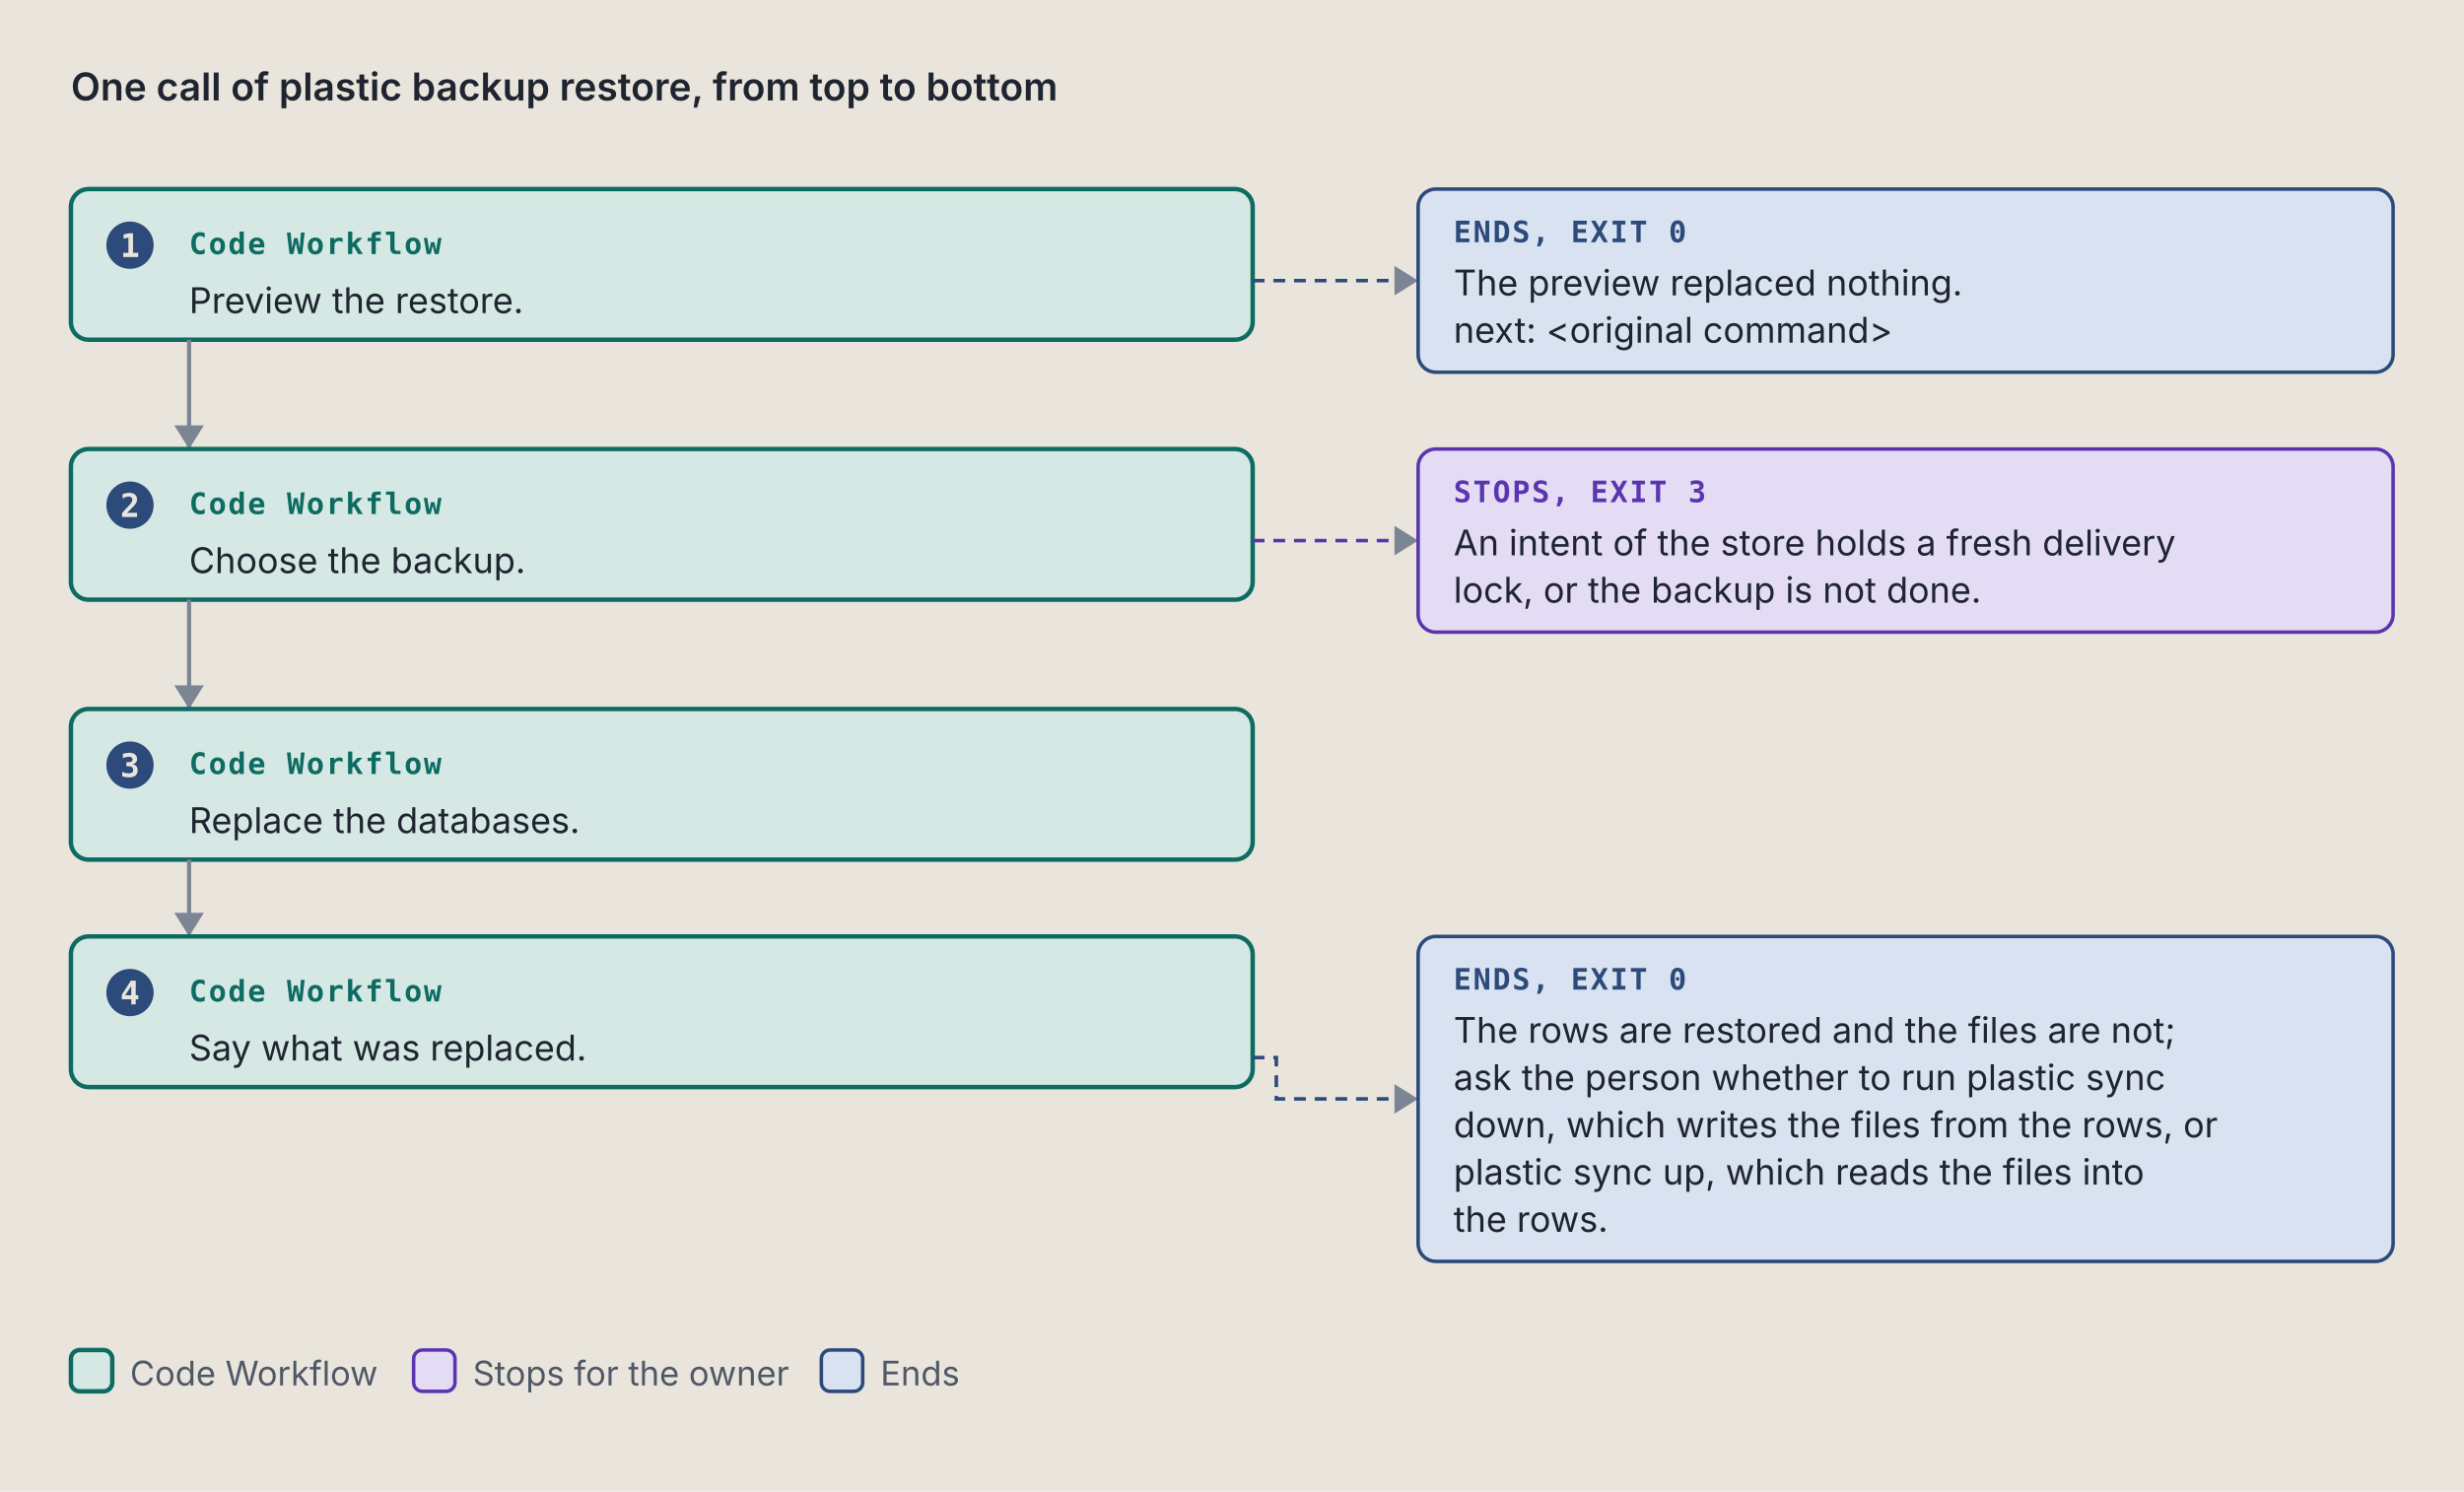
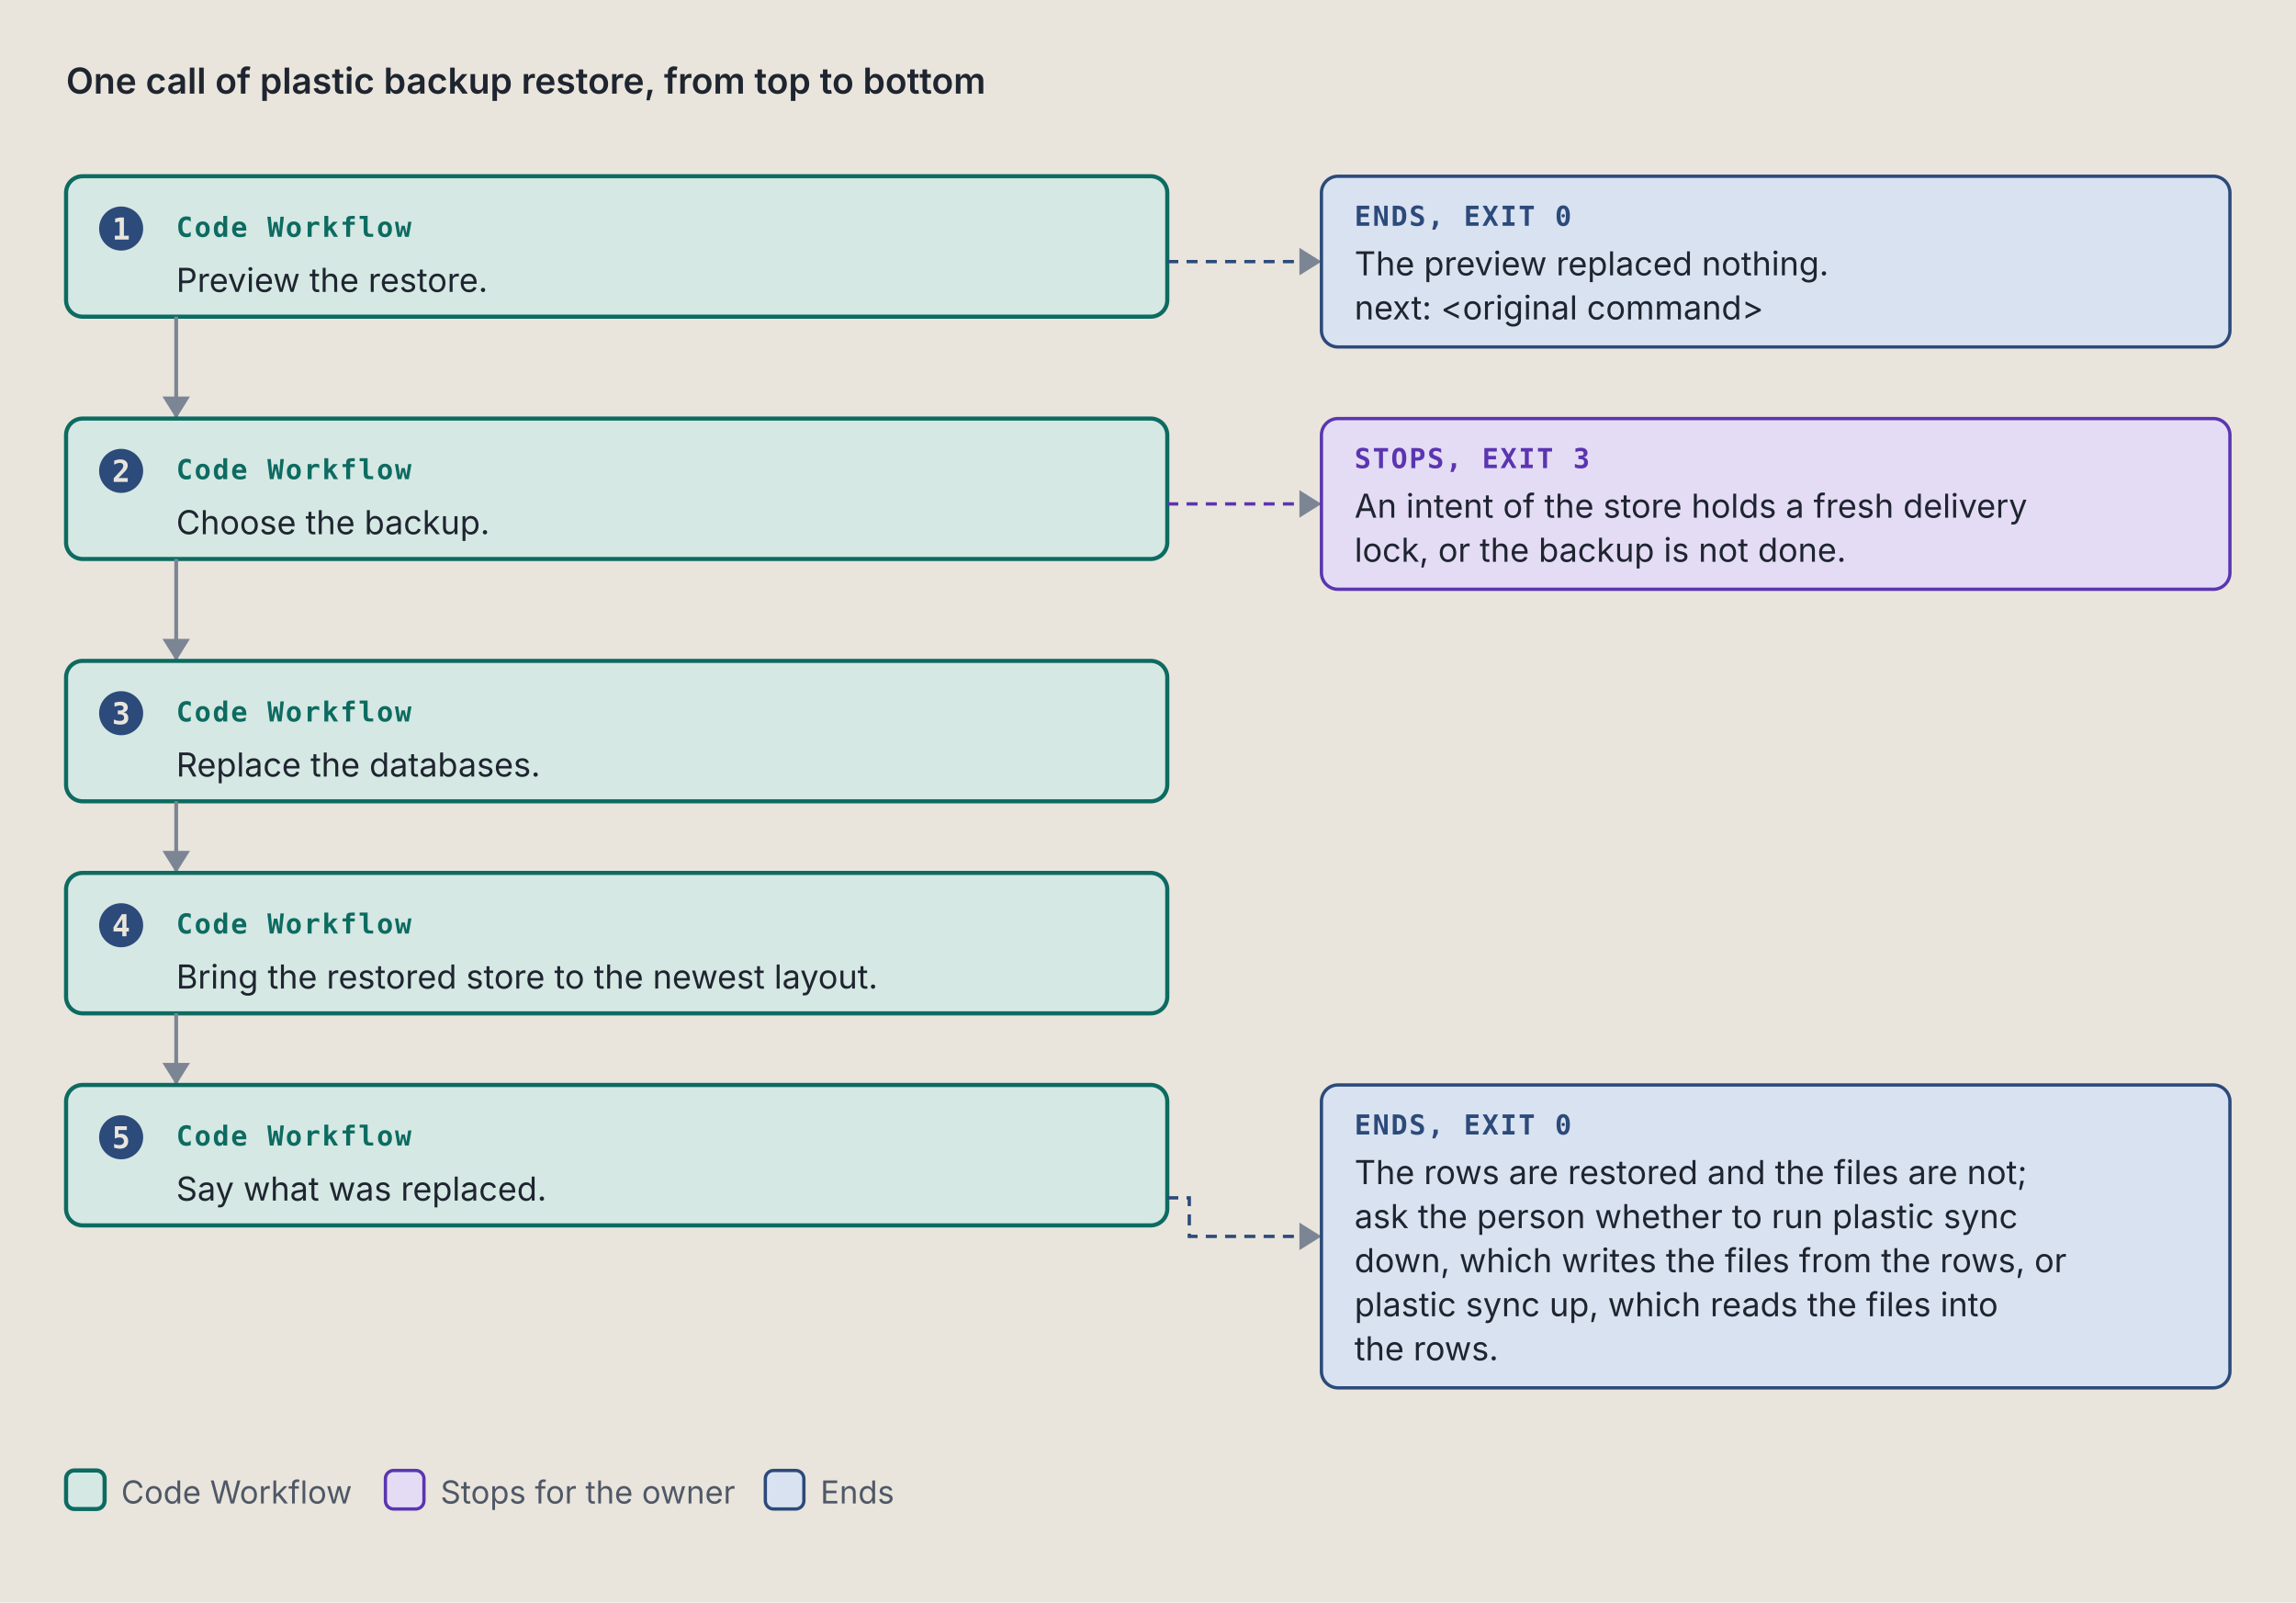
- <svg xmlns="http://www.w3.org/2000/svg" viewBox="0 0 834 505" width="834" height="505" role="img" xml:space="preserve">
+ <svg xmlns="http://www.w3.org/2000/svg" viewBox="0 0 834 582" width="834" height="582" role="img" xml:space="preserve">
  <style>.ground { fill: #e9e5dc; }
.card { fill: #f4f1ea; stroke: #7c8594; stroke-width: 1; }
.lane-code { fill: #d5e8e3; stroke: #0d6b61; stroke-width: 1.5; }
.lane-agent { fill: #f1e2c7; stroke: #9a5508; stroke-width: 1.5; }
.stop-refusal { fill: #e4dcf5; stroke: #5b35b0; stroke-width: 1.2; }
.stop-failure { fill: #f4d9d4; stroke: #a8261b; stroke-width: 1.2; }
.end { fill: #d9e2f0; stroke: #2c4a7a; stroke-width: 1.2; }
.stop-end { fill: #d9e2f0; stroke: #2c4a7a; stroke-width: 1.2; }
.stop-handoff { fill: #f1e2c7; stroke: #9a5508; stroke-width: 1.2; stroke-dasharray: 5 3; }
.wire-handoff { fill: none; stroke: #9a5508; stroke-width: 1.2; stroke-dasharray: 4 3; }
.wire-end { fill: none; stroke: #2c4a7a; stroke-width: 1.2; stroke-dasharray: 4 3; }
.tag-handoff { fill: #9a5508; }
.k { fill: #4f5866; font: 11.5px "IBM Plex Sans", system-ui, -apple-system, "Segoe UI", sans-serif; }
.way { fill: #1f2530; font: italic 12.5px "IBM Plex Sans", system-ui, -apple-system, "Segoe UI", sans-serif; }
.wire { fill: none; stroke: #7c8594; stroke-width: 1.4; }
.wire-read { fill: none; stroke: #7c8594; stroke-width: 1.4; stroke-dasharray: 5 3; }
.wire-refusal { fill: none; stroke: #5b35b0; stroke-width: 1.2; stroke-dasharray: 4 3; }
.wire-failure { fill: none; stroke: #a8261b; stroke-width: 1.2; stroke-dasharray: 4 3; }
.head { fill: #7c8594; }
.t { fill: #1f2530; font: 12px "IBM Plex Sans", system-ui, -apple-system, "Segoe UI", sans-serif; }
.tb { fill: #1f2530; font: 600 13px "IBM Plex Sans", system-ui, -apple-system, "Segoe UI", sans-serif; }
.tm { fill: #1f2530; font: 11.5px "IBM Plex Mono", ui-monospace, Menlo, Consolas, monospace; }
.tag { font: 600 10px "IBM Plex Mono", ui-monospace, Menlo, Consolas, monospace; letter-spacing: .06em; }
.tag-code { fill: #0d6b61; } .tag-agent { fill: #9a5508; } .tag-refusal { fill: #5b35b0; }
.tag-failure { fill: #a8261b; } .tag-end { fill: #2c4a7a; } .tag-muted { fill: #4f5866; }
.tm.tag-muted { font-size: 10.5px; }
.db { fill: #d9e2f0; stroke: #2c4a7a; stroke-width: 1.2; }
.codebox { fill: #f4f1ea; stroke: #7c8594; stroke-width: 1; }
.cx { fill: #1f2530; font: 12px "IBM Plex Mono", ui-monospace, Menlo, Consolas, monospace; white-space: pre; }
.cx-n { fill: #4f5866; font: 11px "IBM Plex Mono", ui-monospace, Menlo, Consolas, monospace; }
.cx-k { fill: #5b35b0; } .cx-s { fill: #9a5508; } .cx-y { fill: #0d6b61; }
.cx-w { fill: #2c4a7a; font-weight: 600; } .cx-t { fill: #a8261b; } .cx-c { fill: #4f5866; font-style: italic; }
.badge { fill: #2c4a7a; } .badge-t { fill: #e9e5dc; font: 600 11px "IBM Plex Mono", ui-monospace, Menlo, Consolas, monospace; }
.bracket { fill: none; stroke: #2c4a7a; stroke-width: 1.4; }
.term { fill: #16191e; stroke: #7c8594; stroke-width: 1; }
.term-t { fill: #e6e2d8; font: 12px "IBM Plex Mono", ui-monospace, Menlo, Consolas, monospace; }
.term-p { fill: #8fd18f; font: 12px "IBM Plex Mono", ui-monospace, Menlo, Consolas, monospace; }
.term-m { fill: #a3abb6; font: 12px "IBM Plex Mono", ui-monospace, Menlo, Consolas, monospace; }
.big { font: 700 36px "IBM Plex Mono", ui-monospace, Menlo, Consolas, monospace; }

@media (prefers-color-scheme: dark) {
.ground { fill: #171a1f; }
.card { fill: #20242b; stroke: #8a93a2; stroke-width: 1; }
.lane-code { fill: #173a36; stroke: #5cc4b4; stroke-width: 1.5; }
.lane-agent { fill: #3d2e17; stroke: #e5a95a; stroke-width: 1.5; }
.stop-refusal { fill: #2d2445; stroke: #b59cf2; stroke-width: 1.2; }
.stop-failure { fill: #45211e; stroke: #f2958a; stroke-width: 1.2; }
.end { fill: #1f2c42; stroke: #97b6e8; stroke-width: 1.2; }
.stop-end { fill: #1f2c42; stroke: #97b6e8; stroke-width: 1.2; }
.stop-handoff { fill: #3d2e17; stroke: #e5a95a; stroke-width: 1.2; stroke-dasharray: 5 3; }
.wire-handoff { fill: none; stroke: #e5a95a; stroke-width: 1.2; stroke-dasharray: 4 3; }
.wire-end { fill: none; stroke: #97b6e8; stroke-width: 1.2; stroke-dasharray: 4 3; }
.tag-handoff { fill: #e5a95a; }
.k { fill: #b3b9c3; font: 11.5px "IBM Plex Sans", system-ui, -apple-system, "Segoe UI", sans-serif; }
.way { fill: #e8e4da; font: italic 12.5px "IBM Plex Sans", system-ui, -apple-system, "Segoe UI", sans-serif; }
.wire { fill: none; stroke: #8a93a2; stroke-width: 1.4; }
.wire-read { fill: none; stroke: #8a93a2; stroke-width: 1.4; stroke-dasharray: 5 3; }
.wire-refusal { fill: none; stroke: #b59cf2; stroke-width: 1.2; stroke-dasharray: 4 3; }
.wire-failure { fill: none; stroke: #f2958a; stroke-width: 1.2; stroke-dasharray: 4 3; }
.head { fill: #8a93a2; }
.t { fill: #e8e4da; font: 12px "IBM Plex Sans", system-ui, -apple-system, "Segoe UI", sans-serif; }
.tb { fill: #e8e4da; font: 600 13px "IBM Plex Sans", system-ui, -apple-system, "Segoe UI", sans-serif; }
.tm { fill: #e8e4da; font: 11.5px "IBM Plex Mono", ui-monospace, Menlo, Consolas, monospace; }
.tag { font: 600 10px "IBM Plex Mono", ui-monospace, Menlo, Consolas, monospace; letter-spacing: .06em; }
.tag-code { fill: #5cc4b4; } .tag-agent { fill: #e5a95a; } .tag-refusal { fill: #b59cf2; }
.tag-failure { fill: #f2958a; } .tag-end { fill: #97b6e8; } .tag-muted { fill: #b3b9c3; }
.tm.tag-muted { font-size: 10.5px; }
.db { fill: #1f2c42; stroke: #97b6e8; stroke-width: 1.2; }
.codebox { fill: #20242b; stroke: #8a93a2; stroke-width: 1; }
.cx { fill: #e8e4da; font: 12px "IBM Plex Mono", ui-monospace, Menlo, Consolas, monospace; white-space: pre; }
.cx-n { fill: #b3b9c3; font: 11px "IBM Plex Mono", ui-monospace, Menlo, Consolas, monospace; }
.cx-k { fill: #b59cf2; } .cx-s { fill: #e5a95a; } .cx-y { fill: #5cc4b4; }
.cx-w { fill: #97b6e8; font-weight: 600; } .cx-t { fill: #f2958a; } .cx-c { fill: #b3b9c3; font-style: italic; }
.badge { fill: #97b6e8; } .badge-t { fill: #171a1f; font: 600 11px "IBM Plex Mono", ui-monospace, Menlo, Consolas, monospace; }
.bracket { fill: none; stroke: #97b6e8; stroke-width: 1.4; }
.term { fill: #16191e; stroke: #8a93a2; stroke-width: 1; }
.term-t { fill: #e6e2d8; font: 12px "IBM Plex Mono", ui-monospace, Menlo, Consolas, monospace; }
.term-p { fill: #8fd18f; font: 12px "IBM Plex Mono", ui-monospace, Menlo, Consolas, monospace; }
.term-m { fill: #a3abb6; font: 12px "IBM Plex Mono", ui-monospace, Menlo, Consolas, monospace; }
.big { font: 700 36px "IBM Plex Mono", ui-monospace, Menlo, Consolas, monospace; }
}</style>
  <rect width="100%" height="100%" class="ground" />
  <text x="24" y="34" class="tb" text-anchor="start">One call of plastic backup restore, from top to bottom</text>
  <rect x="24" y="64" width="400" height="51" rx="6" class="lane-code" />
  <circle cx="44" cy="83" r="8" class="badge" />
  <text x="44" y="87" class="badge-t" text-anchor="middle">1</text>
  <text x="64" y="86" class="tag tag-code" text-anchor="start">Code Workflow</text>
  <text x="64" y="106" class="t" text-anchor="start">Preview the restore.</text>
  <path d="M 424 95 L 480 95" class="wire-end" />
  <path d="M 472 90 L 480 95 L 472 100 Z" class="head" />
  <rect x="480" y="64" width="330" height="62" rx="6" class="stop-end" />
  <text x="492" y="82" class="tag tag-end" text-anchor="start">ENDS, EXIT 0</text>
  <text x="492" y="100" class="t" text-anchor="start">The preview replaced nothing.</text>
  <text x="492" y="116" class="t" text-anchor="start">next: &lt;original command&gt;</text>
  <path d="M 64 115 L 64 152" class="wire" />
  <path d="M 59 144 L 64 152 L 69 144 Z" class="head" />
  <rect x="24" y="152" width="400" height="51" rx="6" class="lane-code" />
  <circle cx="44" cy="171" r="8" class="badge" />
  <text x="44" y="175" class="badge-t" text-anchor="middle">2</text>
  <text x="64" y="174" class="tag tag-code" text-anchor="start">Code Workflow</text>
  <text x="64" y="194" class="t" text-anchor="start">Choose the backup.</text>
  <path d="M 424 183 L 480 183" class="wire-refusal" />
  <path d="M 472 178 L 480 183 L 472 188 Z" class="head" />
  <rect x="480" y="152" width="330" height="62" rx="6" class="stop-refusal" />
  <text x="492" y="170" class="tag tag-refusal" text-anchor="start">STOPS, EXIT 3</text>
  <text x="492" y="188" class="t" text-anchor="start">An intent of the store holds a fresh delivery</text>
  <text x="492" y="204" class="t" text-anchor="start">lock, or the backup is not done.</text>
  <path d="M 64 203 L 64 240" class="wire" />
  <path d="M 59 232 L 64 240 L 69 232 Z" class="head" />
  <rect x="24" y="240" width="400" height="51" rx="6" class="lane-code" />
  <circle cx="44" cy="259" r="8" class="badge" />
  <text x="44" y="263" class="badge-t" text-anchor="middle">3</text>
  <text x="64" y="262" class="tag tag-code" text-anchor="start">Code Workflow</text>
  <text x="64" y="282" class="t" text-anchor="start">Replace the databases.</text>
  <path d="M 64 291 L 64 317" class="wire" />
  <path d="M 59 309 L 64 317 L 69 309 Z" class="head" />
  <rect x="24" y="317" width="400" height="51" rx="6" class="lane-code" />
  <circle cx="44" cy="336" r="8" class="badge" />
  <text x="44" y="340" class="badge-t" text-anchor="middle">4</text>
  <text x="64" y="339" class="tag tag-code" text-anchor="start">Code Workflow</text>
-   <text x="64" y="359" class="t" text-anchor="start">Say what was replaced.</text>
-   <path d="M 424 358 L 432 358 L 432 372 L 480 372" class="wire-end" />
-   <path d="M 472 367 L 480 372 L 472 377 Z" class="head" />
-   <rect x="480" y="317" width="330" height="110" rx="6" class="stop-end" />
-   <text x="492" y="335" class="tag tag-end" text-anchor="start">ENDS, EXIT 0</text>
-   <text x="492" y="353" class="t" text-anchor="start">The rows are restored and the files are not;</text>
-   <text x="492" y="369" class="t" text-anchor="start">ask the person whether to run plastic sync</text>
-   <text x="492" y="385" class="t" text-anchor="start">down, which writes the files from the rows, or</text>
-   <text x="492" y="401" class="t" text-anchor="start">plastic sync up, which reads the files into</text>
-   <text x="492" y="417" class="t" text-anchor="start">the rows.</text>
-   <rect x="24" y="457" width="14" height="14" rx="3" class="lane-code" />
-   <text x="44" y="469" class="k" text-anchor="start">Code Workflow</text>
-   <rect x="140" y="457" width="14" height="14" rx="3" class="stop-refusal" />
-   <text x="160" y="469" class="k" text-anchor="start">Stops for the owner</text>
-   <rect x="278" y="457" width="14" height="14" rx="3" class="stop-end" />
-   <text x="298" y="469" class="k" text-anchor="start">Ends</text>
+   <text x="64" y="359" class="t" text-anchor="start">Bring the restored store to the newest layout.</text>
+   <path d="M 64 368 L 64 394" class="wire" />
+   <path d="M 59 386 L 64 394 L 69 386 Z" class="head" />
+   <rect x="24" y="394" width="400" height="51" rx="6" class="lane-code" />
+   <circle cx="44" cy="413" r="8" class="badge" />
+   <text x="44" y="417" class="badge-t" text-anchor="middle">5</text>
+   <text x="64" y="416" class="tag tag-code" text-anchor="start">Code Workflow</text>
+   <text x="64" y="436" class="t" text-anchor="start">Say what was replaced.</text>
+   <path d="M 424 435 L 432 435 L 432 449 L 480 449" class="wire-end" />
+   <path d="M 472 444 L 480 449 L 472 454 Z" class="head" />
+   <rect x="480" y="394" width="330" height="110" rx="6" class="stop-end" />
+   <text x="492" y="412" class="tag tag-end" text-anchor="start">ENDS, EXIT 0</text>
+   <text x="492" y="430" class="t" text-anchor="start">The rows are restored and the files are not;</text>
+   <text x="492" y="446" class="t" text-anchor="start">ask the person whether to run plastic sync</text>
+   <text x="492" y="462" class="t" text-anchor="start">down, which writes the files from the rows, or</text>
+   <text x="492" y="478" class="t" text-anchor="start">plastic sync up, which reads the files into</text>
+   <text x="492" y="494" class="t" text-anchor="start">the rows.</text>
+   <rect x="24" y="534" width="14" height="14" rx="3" class="lane-code" />
+   <text x="44" y="546" class="k" text-anchor="start">Code Workflow</text>
+   <rect x="140" y="534" width="14" height="14" rx="3" class="stop-refusal" />
+   <text x="160" y="546" class="k" text-anchor="start">Stops for the owner</text>
+   <rect x="278" y="534" width="14" height="14" rx="3" class="stop-end" />
+   <text x="298" y="546" class="k" text-anchor="start">Ends</text>
</svg>
